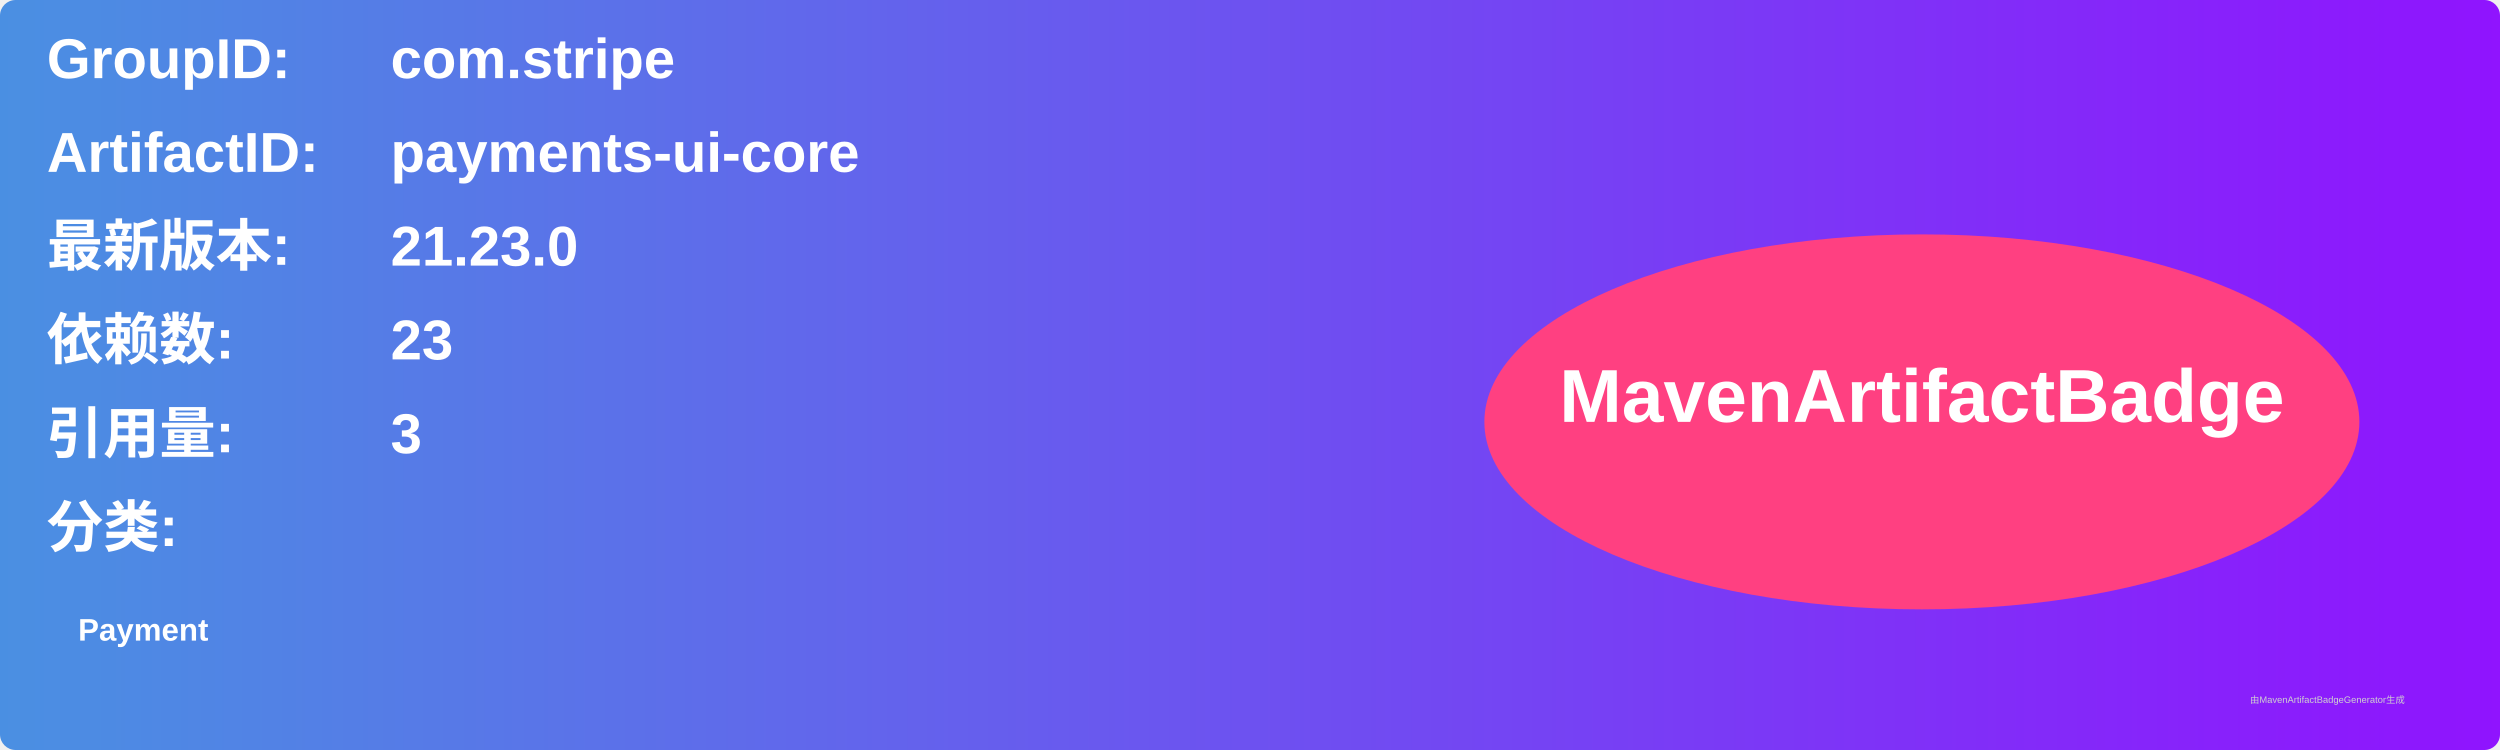
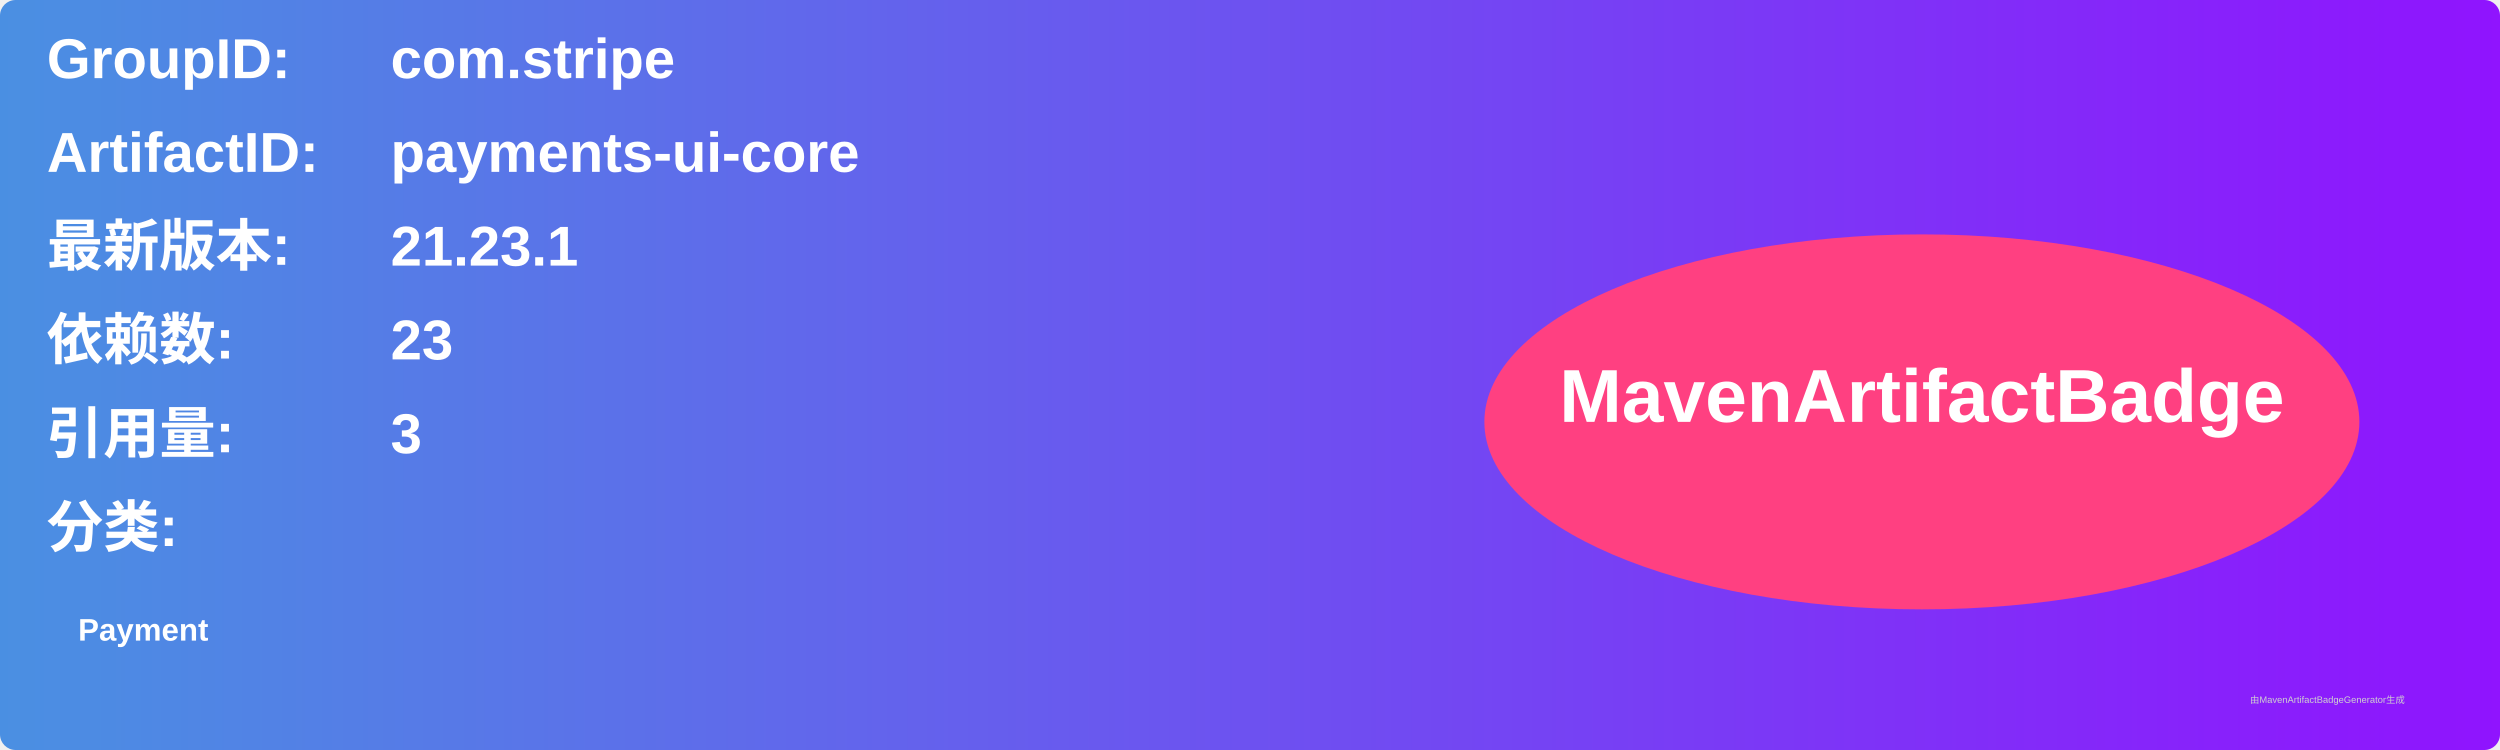
<svg xmlns="http://www.w3.org/2000/svg" width="800" height="240" viewBox="0 0 800 240">
  <linearGradient id="grad" x1="0%" y1="0%" x2="100%" y2="0%">
    <stop offset="0%" stop-color="#4a90e2" />
    <stop offset="100%" stop-color="#9013fe" />
  </linearGradient>
  <rect width="100%" height="100%" rx="5" ry="5" fill="url(#grad)" />
  <g transform="translate(15, 15)">
    <text x="0" y="10" font-family="Arial" font-size="18" fill="white" font-weight="bold" width="260">GroupID:</text>
    <text x="110" y="10" font-family="Arial" font-size="18" fill="white" font-weight="bold" width="460">com.stripe</text>
    <text x="0" y="40" font-family="Arial" font-size="18" fill="white" font-weight="bold" width="260">ArtifactID:</text>
    <text x="110" y="40" font-family="Arial" font-size="18" fill="white" font-weight="bold" width="460">payments-ui-core</text>
    <text x="0" y="70" font-family="Arial" font-size="18" fill="white" font-weight="bold">最新版本:</text>
    <text x="110" y="70" font-family="Arial" font-size="18" fill="white" font-weight="bold">
-       <tspan font-weight="bold">21.23.0</tspan>
+       <tspan font-weight="bold">21.23.1</tspan>
    </text>
    <text x="0" y="100" font-family="Arial" font-size="18" fill="white" font-weight="bold">依赖数: </text>
    <text x="110" y="100" font-family="Arial" font-size="18" fill="white">
      <tspan font-weight="bold">23</tspan>
    </text>
    <text x="0" y="130" font-family="Arial" font-size="18" fill="white" font-weight="bold">引用量: </text>
    <text x="110" y="130" font-family="Arial" font-size="18" fill="white">
      <tspan font-weight="bold">3</tspan>
    </text>
    <text x="0" y="160" font-family="Arial" font-size="18" fill="white" font-weight="bold">分类:</text>
    <text x="10" y="190" font-family="Arial" font-size="10" fill="white">
      <tspan font-weight="bold">Payment</tspan>
    </text>
    <ellipse cx="600" cy="120" rx="140" ry="60" fill="#ff4081" />
    <text x="600" y="120" text-anchor="middle" font-family="Arial" font-size="24" fill="white" font-weight="bold">MavenArtifactBadge</text>
  </g>
  <text x="720" y="225" font-family="Arial" font-size="3" fill="#d0d0d0">由MavenArtifactBadgeGenerator生成</text>
</svg>
